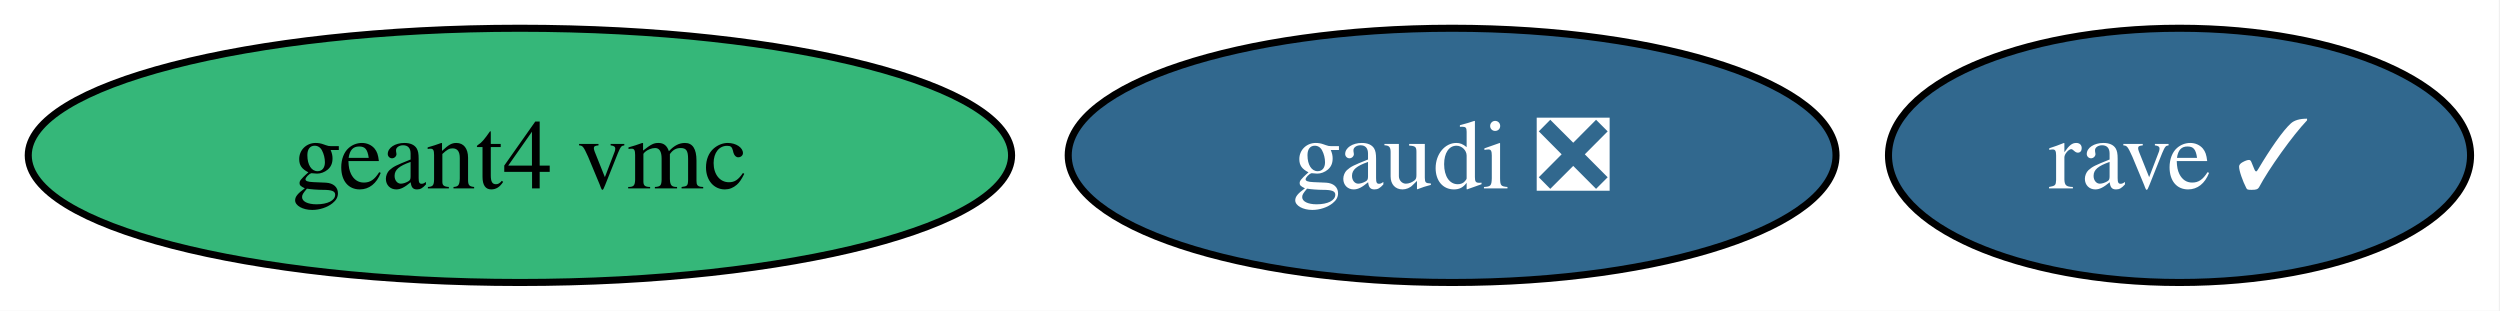
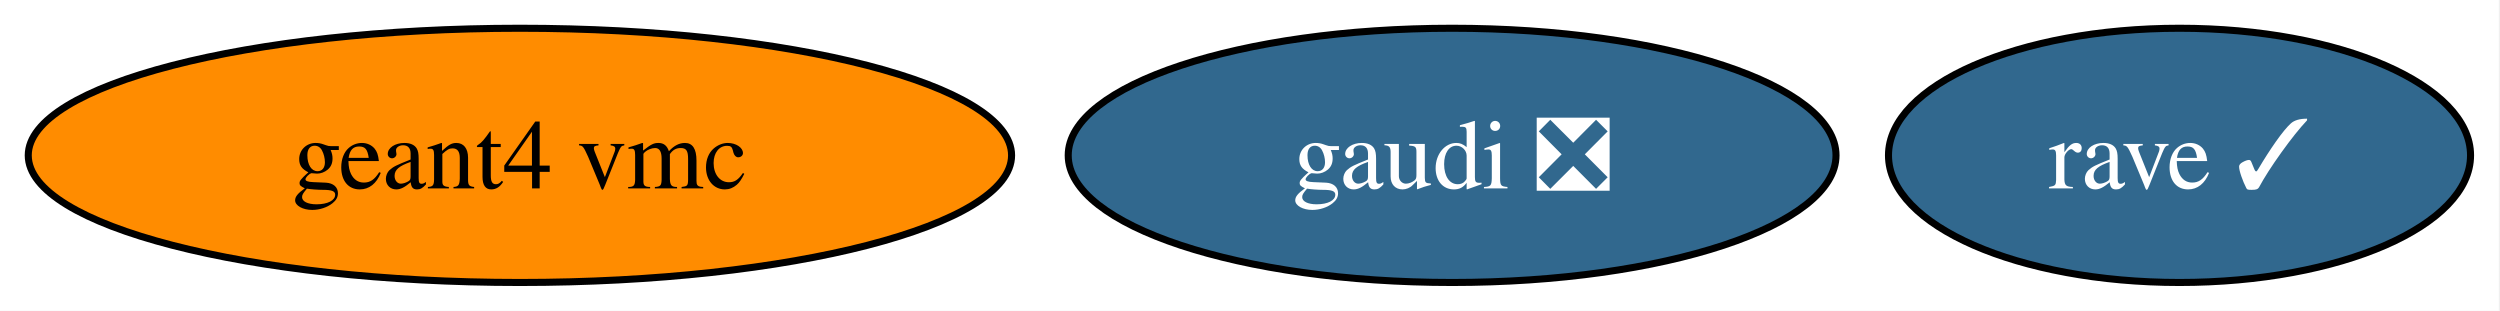
<svg xmlns="http://www.w3.org/2000/svg" xmlns:xlink="http://www.w3.org/1999/xlink" width="354pt" height="44pt" viewBox="0.00 0.00 354.00 44.00">
  <g id="graph0" class="graph" transform="scale(1 1) rotate(0) translate(4 40)">
    <polygon fill="white" stroke="none" points="-4,4 -4,-40 349.83,-40 349.83,4 -4,4" />
    <g id="node1" class="node">
      <g id="a_node1">
        <a xlink:href="https://github.com/conda-forge/gaudi-feedstock/pull/11" xlink:title="gaudi ❎">
          <ellipse fill="#31688e" stroke="black" cx="201.62" cy="-18" rx="54.36" ry="18" />
          <text xml:space="preserve" text-anchor="middle" x="201.62" y="-13.32" font-family="Times,serif" font-size="14.00" fill="white">gaudi ❎</text>
        </a>
      </g>
    </g>
    <g id="node2" class="node">
      <g id="a_node2">
        <a xlink:href="https://github.com/conda-forge/geant4-vmc-feedstock" xlink:title="geant4 vmc">
-           <ellipse fill="#35b779" stroke="black" cx="69.62" cy="-18" rx="69.62" ry="18" />
+           <ellipse fill="#ff8c00" stroke="black" cx="69.62" cy="-18" rx="69.62" ry="18" />
          <text xml:space="preserve" text-anchor="middle" x="69.62" y="-13.32" font-family="Times,serif" font-size="14.00">geant4 vmc</text>
        </a>
      </g>
    </g>
    <g id="node3" class="node">
      <g id="a_node3">
        <a xlink:href="https://github.com/conda-forge/rave-feedstock/pull/9" xlink:title="rave ✓">
          <ellipse fill="#31688e" stroke="black" cx="304.62" cy="-18" rx="41.21" ry="18" />
          <text xml:space="preserve" text-anchor="middle" x="304.62" y="-13.32" font-family="Times,serif" font-size="14.00" fill="white">rave ✓</text>
        </a>
      </g>
    </g>
  </g>
</svg>
